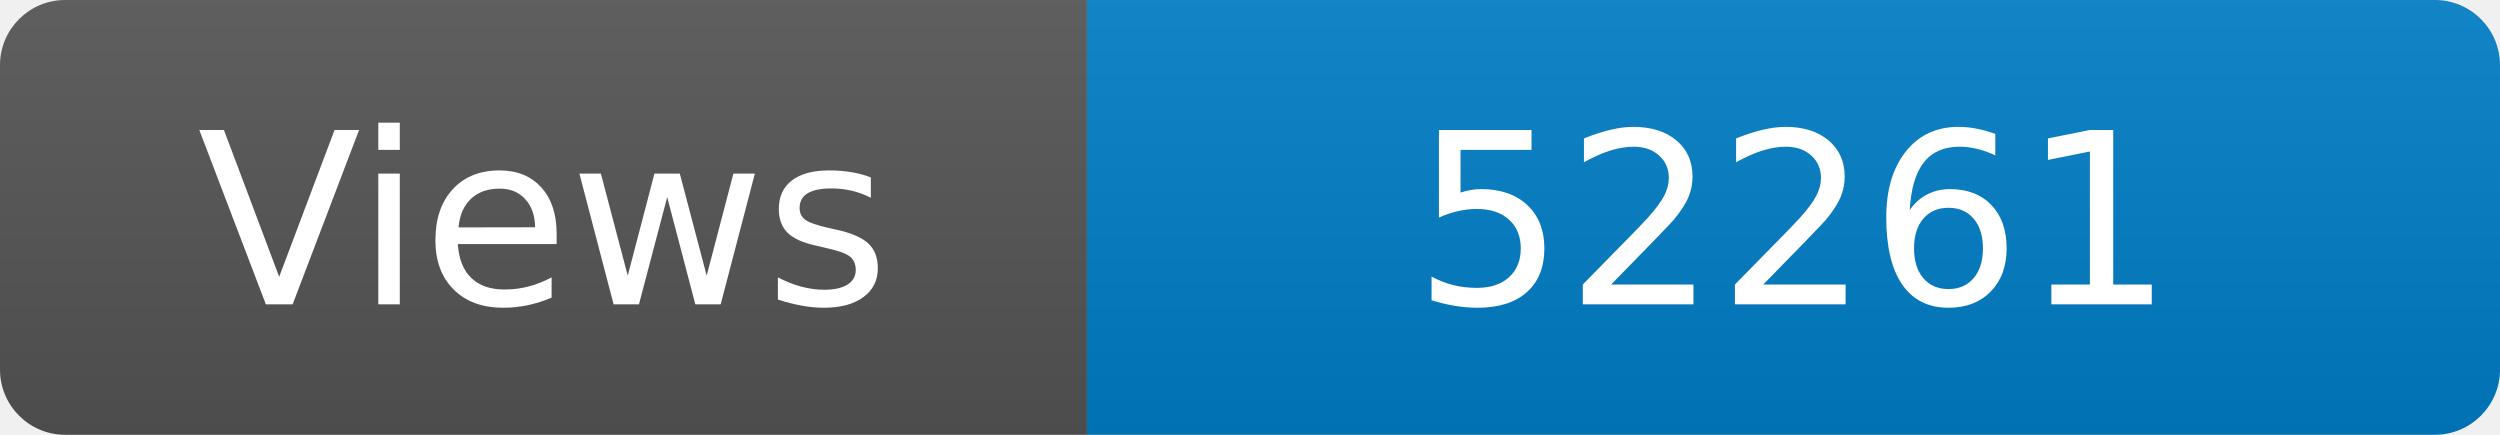
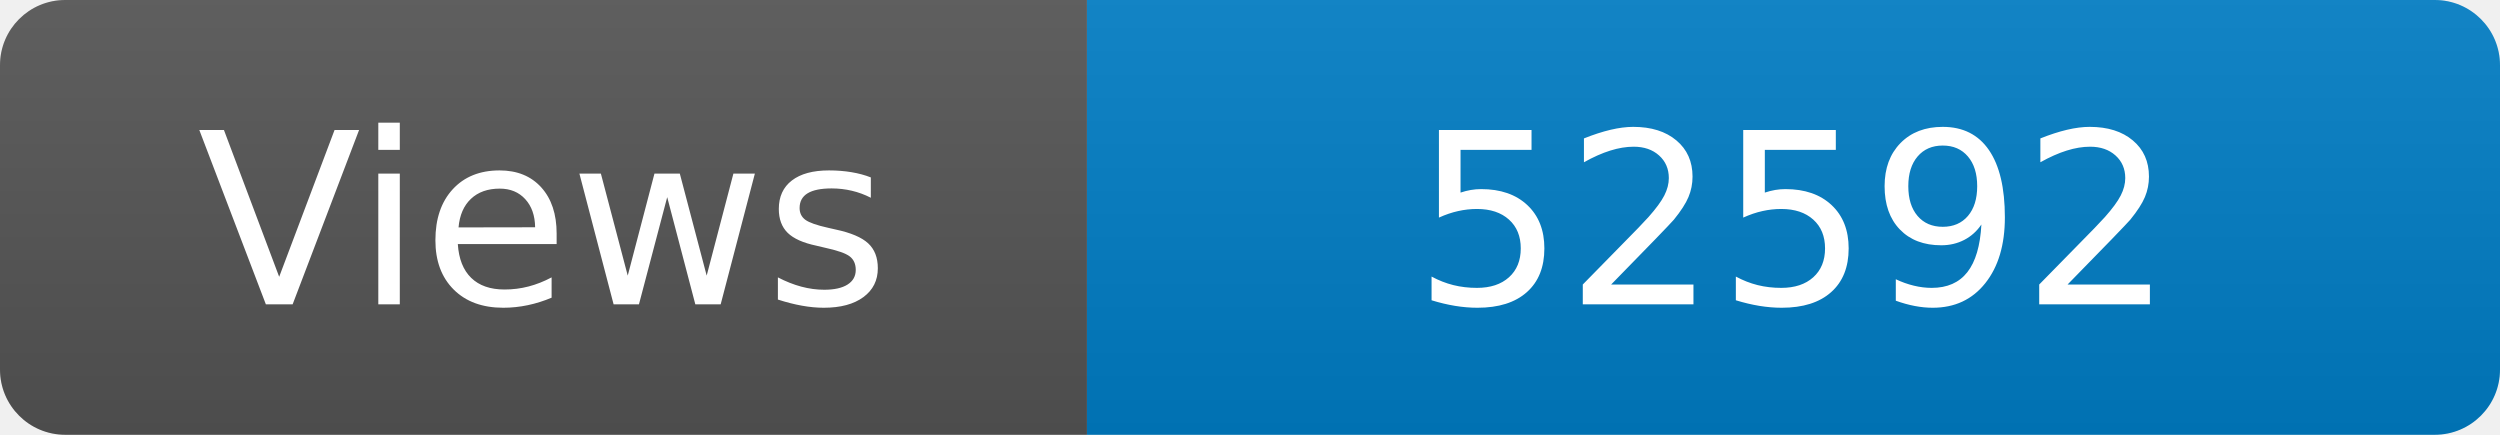
<svg xmlns="http://www.w3.org/2000/svg" width="115" height="20" role="img" aria-label="Maintained?: yes">
  <linearGradient id="s" x2="0" y2="100%">
    <stop offset="0" stop-color="#bbb" stop-opacity=".1" />
    <stop offset="1" stop-opacity=".1" />
  </linearGradient>
  <clipPath id="r">
    <rect width="115" height="20" rx="3" fill="#fff" />
  </clipPath>
  <g clip-path="url(#r)">
    <rect width="50" height="20" fill="#555" />
    <rect x="50" width="160" height="20" fill="#007ec6" />
    <rect width="115" height="20" fill="url(#s)" />
  </g>
  <g fill="#fff" text-anchor="middle" font-family="Verdana,Geneva,DejaVu Sans,sans-serif" font-size="110">
    <text x="250" y="140" transform="scale(.1)" fill="#fff">Views</text>
-     <text x="825" y="140" transform="scale(.1)" fill="#fff">52261</text>
+     <text x="825" y="140" transform="scale(.1)" fill="#fff">52592</text>
  </g>
</svg>
